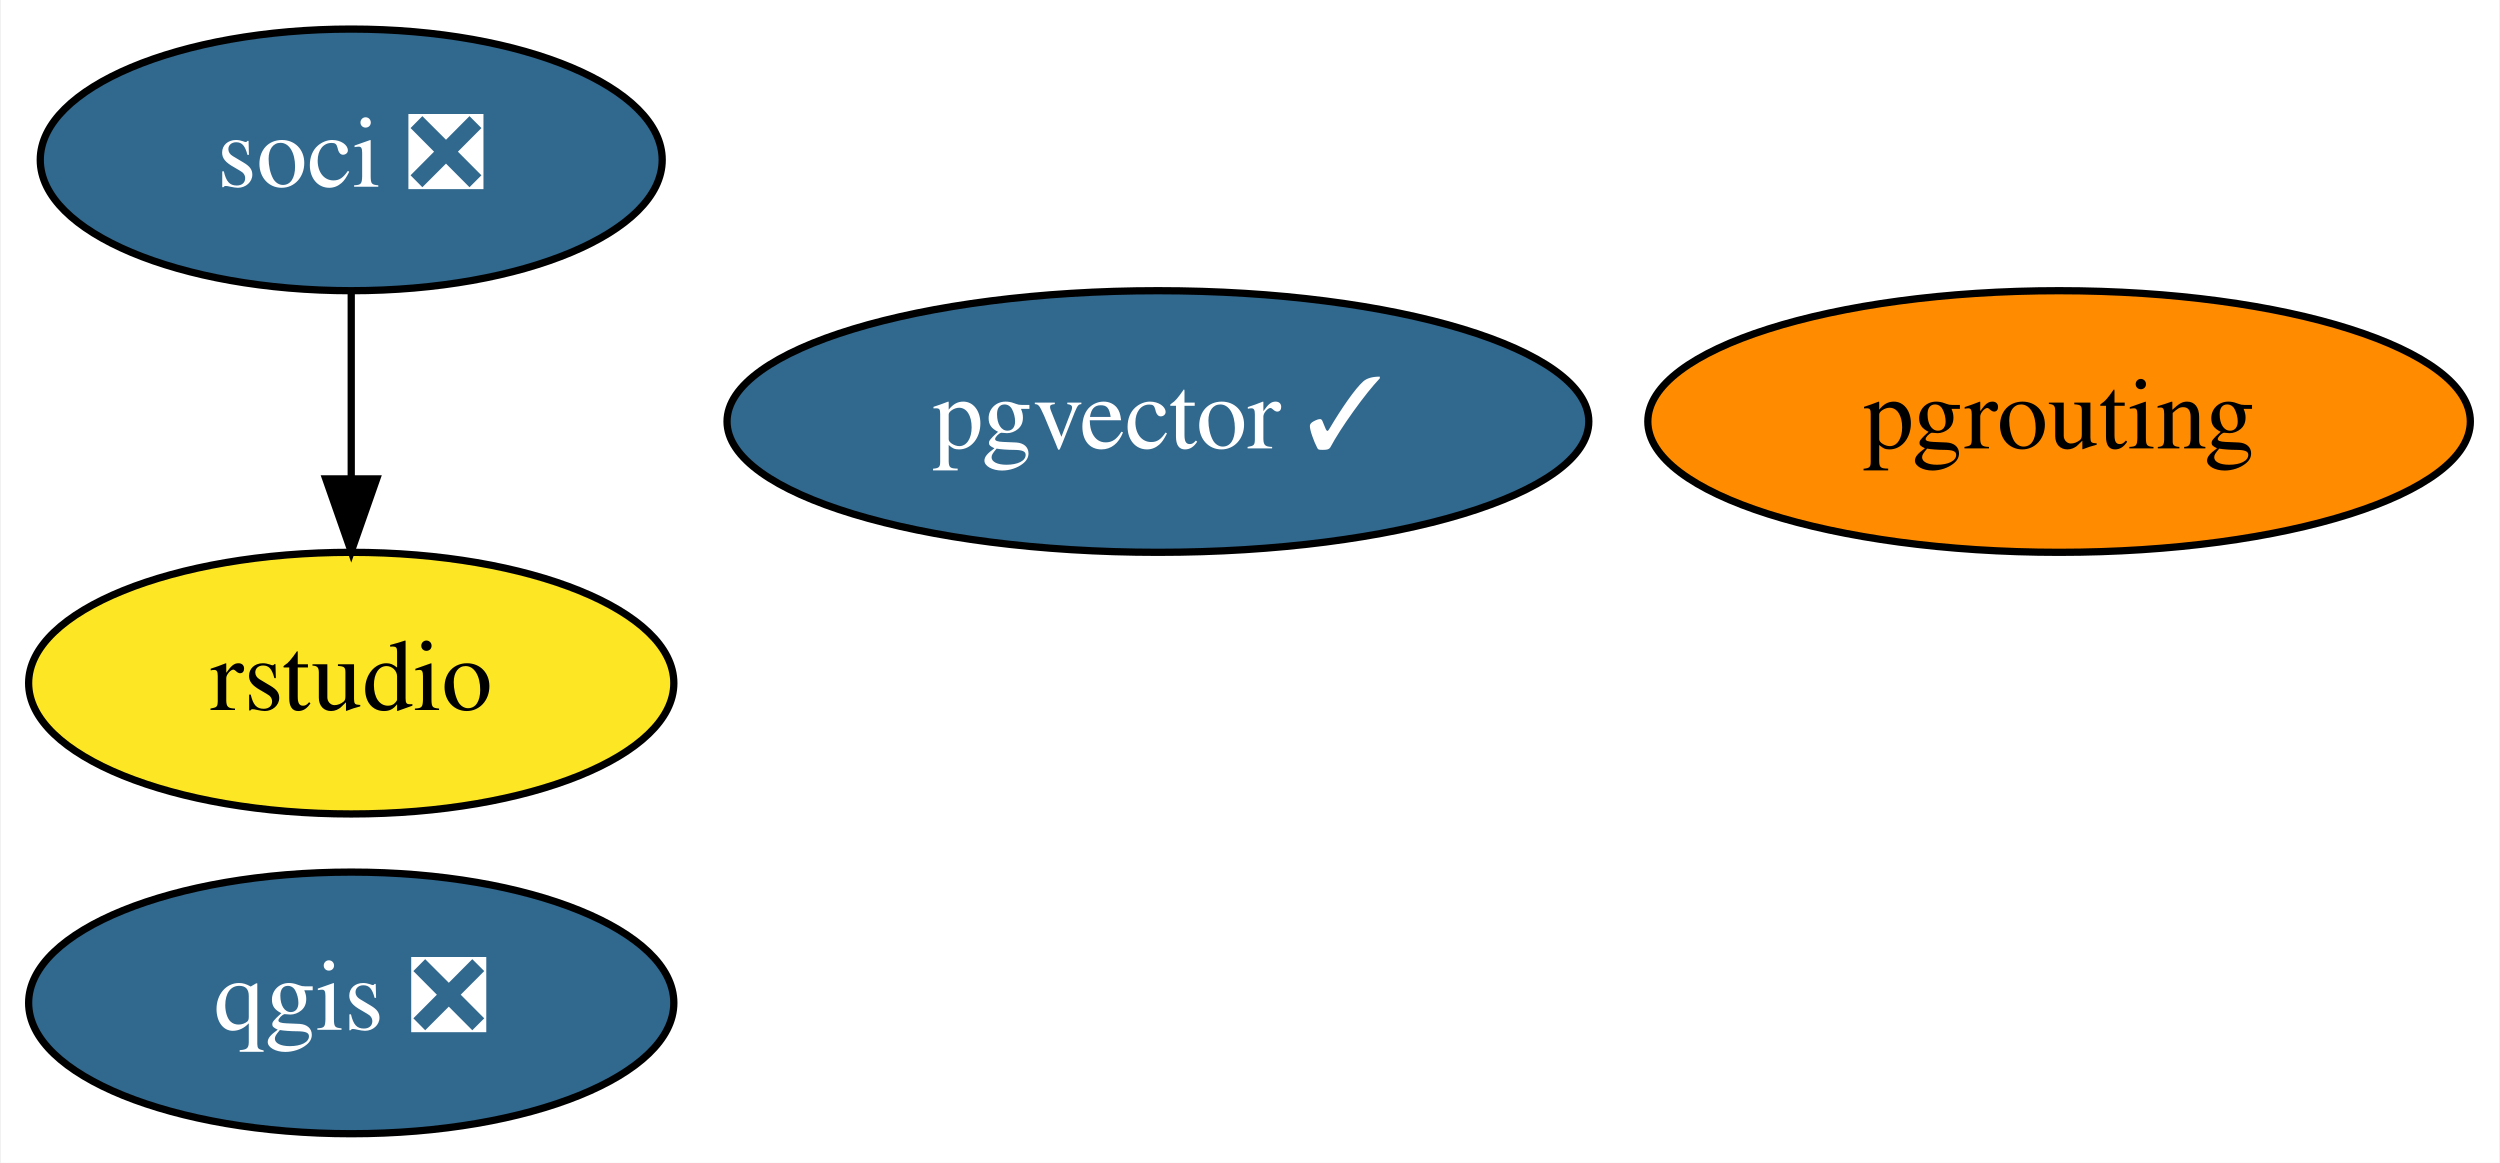
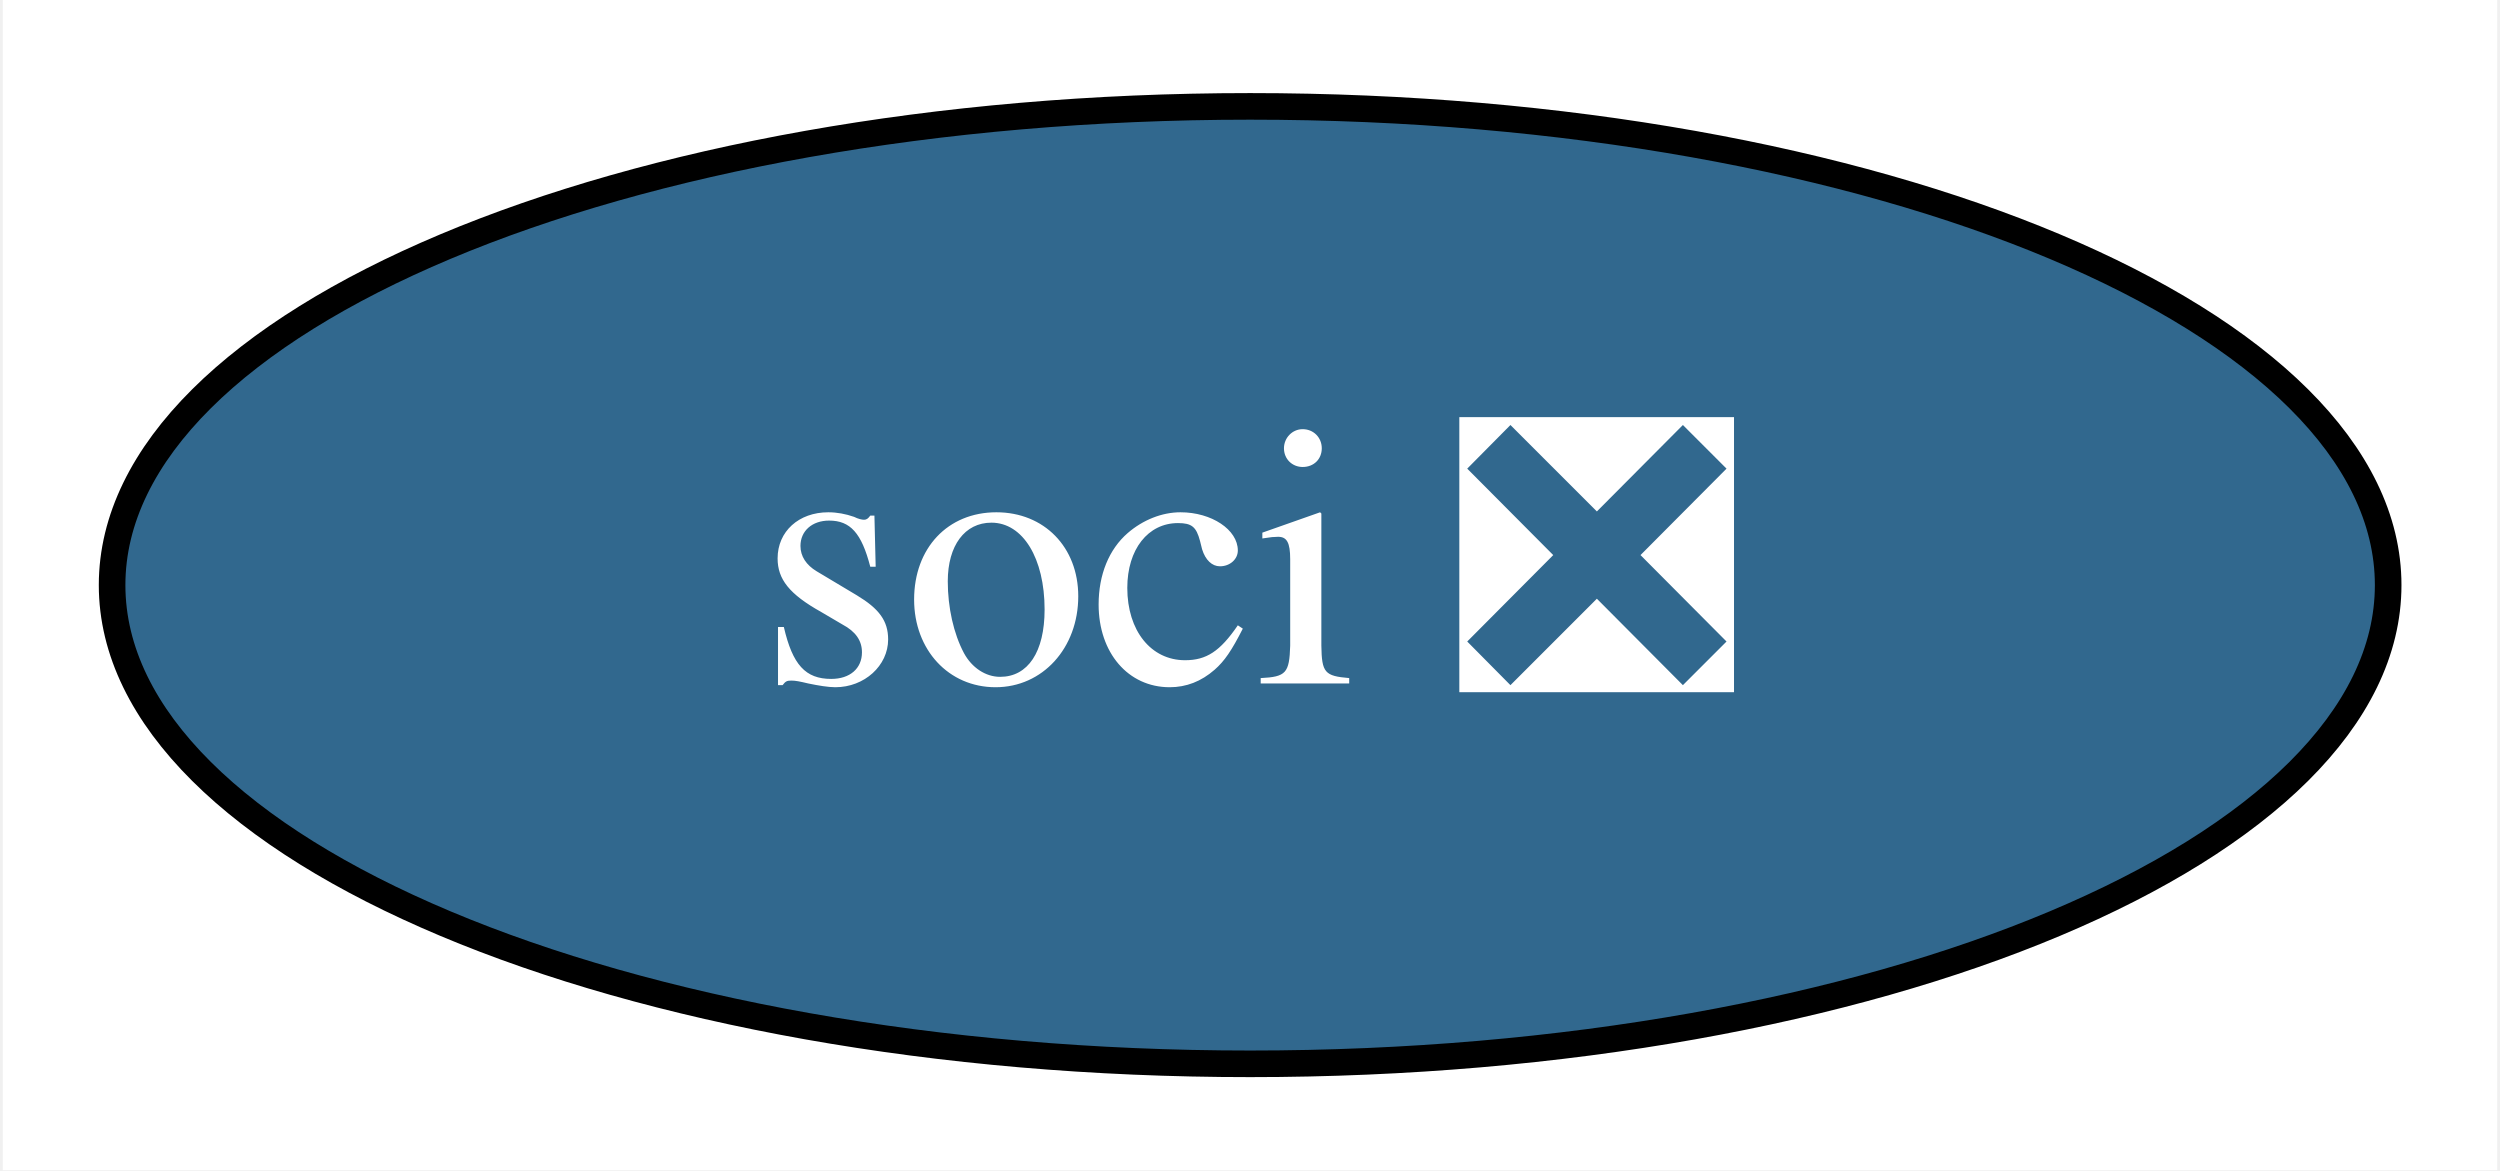
- <svg xmlns="http://www.w3.org/2000/svg" xmlns:xlink="http://www.w3.org/1999/xlink" width="344pt" height="160pt" viewBox="0.00 0.00 343.74 160.00">
-   <g id="graph0" class="graph" transform="scale(1 1) rotate(0) translate(4 156)">
-     <polygon fill="white" stroke="none" points="-4,4 -4,-156 339.74,-156 339.74,4 -4,4" />
+ <svg xmlns="http://www.w3.org/2000/svg" xmlns:xlink="http://www.w3.org/1999/xlink" width="94pt" height="44pt" viewBox="0.00 0.00 93.79 44.00">
+   <g id="graph0" class="graph" transform="scale(1 1) rotate(0) translate(4 40)">
+     <polygon fill="white" stroke="none" points="-4,4 -4,-40 89.79,-40 89.79,4 -4,4" />
    <g id="node1" class="node">
      <g id="a_node1">
-         <a xlink:href="https://github.com/conda-forge/qgis-feedstock/pull/282" xlink:title="qgis ❎">
-           <ellipse fill="#31688e" stroke="black" cx="44.2" cy="-18" rx="44.39" ry="18" />
-           <text text-anchor="middle" x="44.2" y="-14.3" font-family="Times,serif" font-size="14.00" fill="white">qgis ❎</text>
-         </a>
-       </g>
-     </g>
-     <g id="node2" class="node">
-       <g id="a_node2">
-         <a xlink:href="https://github.com/conda-forge/pgrouting-feedstock" xlink:title="pgrouting">
-           <ellipse fill="#ff8c00" stroke="black" cx="279.2" cy="-98" rx="56.59" ry="18" />
-           <text text-anchor="middle" x="279.2" y="-94.3" font-family="Times,serif" font-size="14.00">pgrouting</text>
-         </a>
-       </g>
-     </g>
-     <g id="node3" class="node">
-       <g id="a_node3">
        <a xlink:href="https://github.com/conda-forge/soci-feedstock/pull/12" xlink:title="soci ❎">
-           <ellipse fill="#31688e" stroke="black" cx="44.2" cy="-134" rx="42.79" ry="18" />
-           <text text-anchor="middle" x="44.2" y="-130.3" font-family="Times,serif" font-size="14.00" fill="white">soci ❎</text>
-         </a>
-       </g>
-     </g>
-     <g id="node4" class="node">
-       <g id="a_node4">
-         <a xlink:href="https://github.com/conda-forge/rstudio-feedstock" xlink:title="rstudio">
-           <ellipse fill="#fde725" stroke="black" cx="44.2" cy="-62" rx="44.39" ry="18" />
-           <text text-anchor="middle" x="44.2" y="-58.3" font-family="Times,serif" font-size="14.00">rstudio</text>
-         </a>
-       </g>
-     </g>
-     <g id="edge1" class="edge">
-       <path fill="none" stroke="black" d="M44.2,-115.7C44.2,-107.98 44.2,-98.71 44.2,-90.11" />
-       <polygon fill="black" stroke="black" points="47.7,-90.1 44.2,-80.1 40.7,-90.1 47.7,-90.1" />
-     </g>
-     <g id="node5" class="node">
-       <g id="a_node5">
-         <a xlink:href="https://github.com/conda-forge/pgvector-feedstock/pull/3" xlink:title="pgvector ✓">
-           <ellipse fill="#31688e" stroke="black" cx="155.2" cy="-98" rx="59.29" ry="18" />
-           <text text-anchor="middle" x="155.2" y="-94.3" font-family="Times,serif" font-size="14.00" fill="white">pgvector ✓</text>
+           <ellipse fill="#31688e" stroke="black" cx="42.9" cy="-18" rx="42.79" ry="18" />
+           <text text-anchor="middle" x="42.9" y="-14.3" font-family="Times,serif" font-size="14.00" fill="white">soci ❎</text>
        </a>
      </g>
    </g>
  </g>
</svg>
